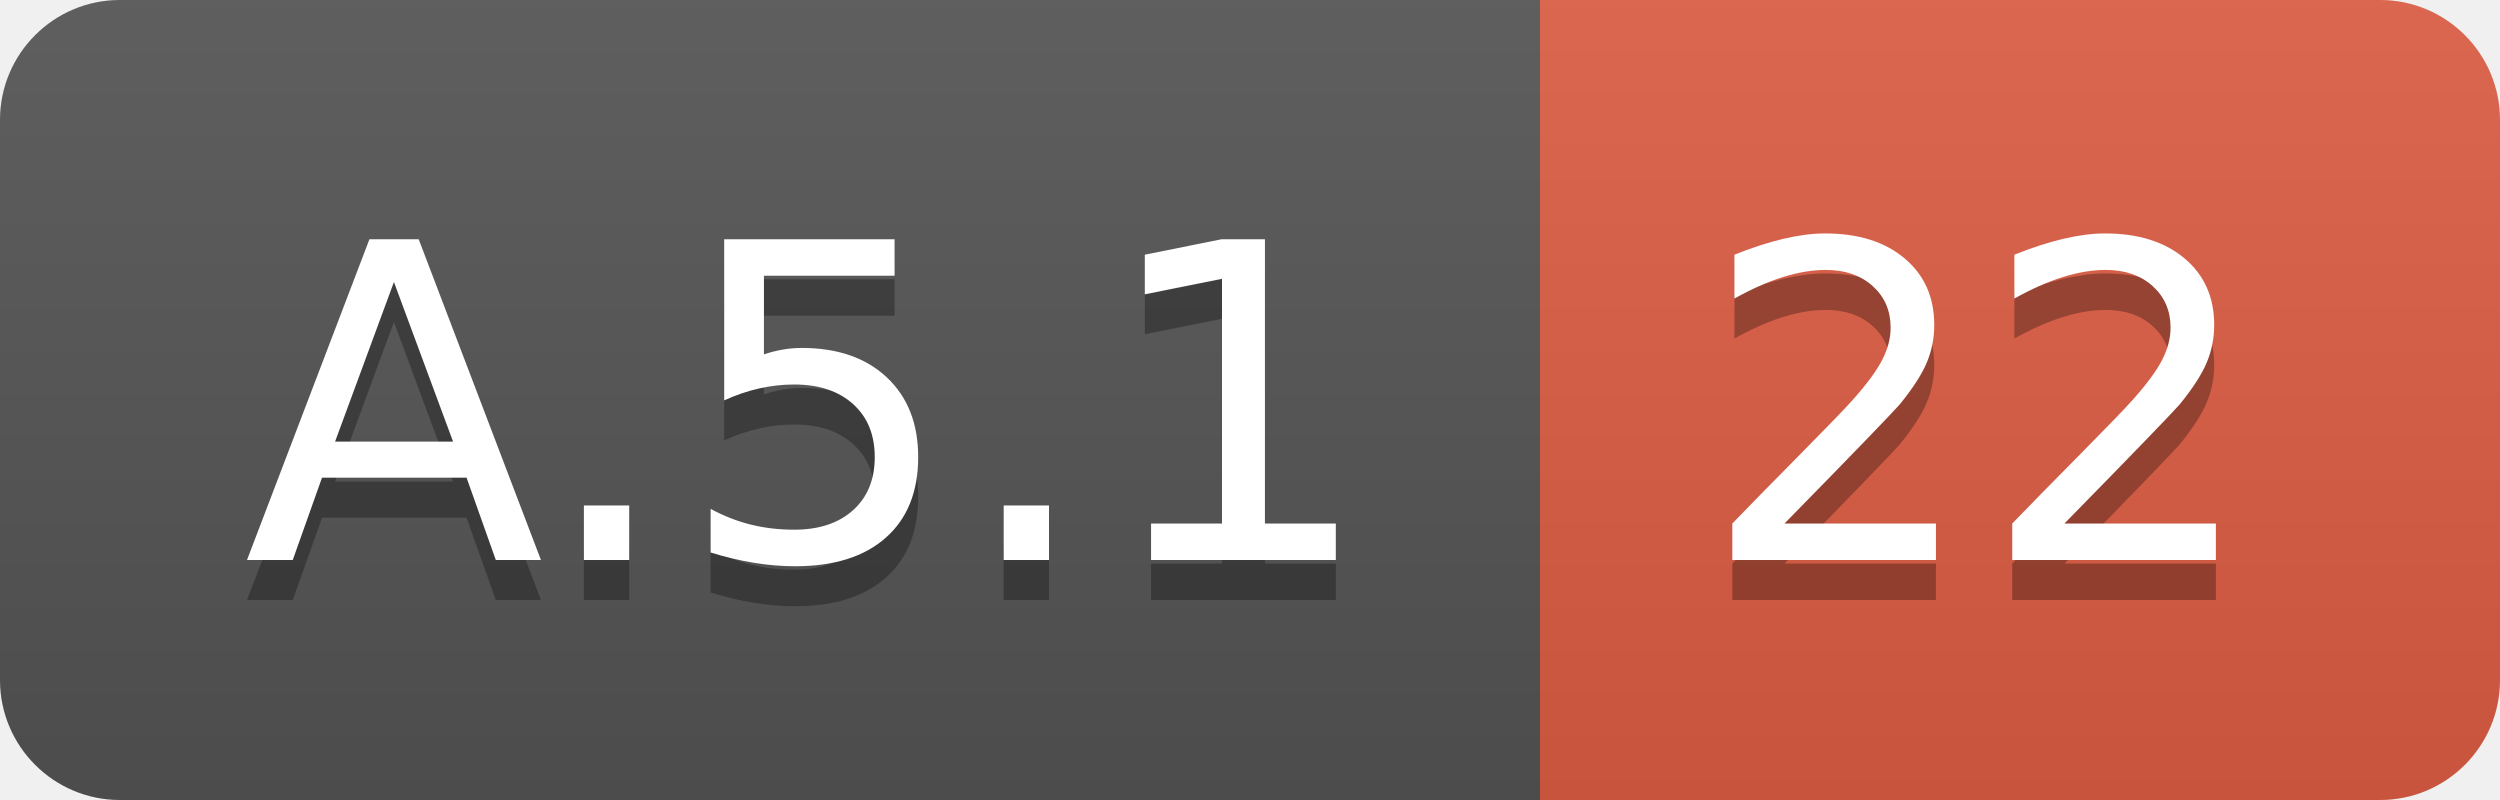
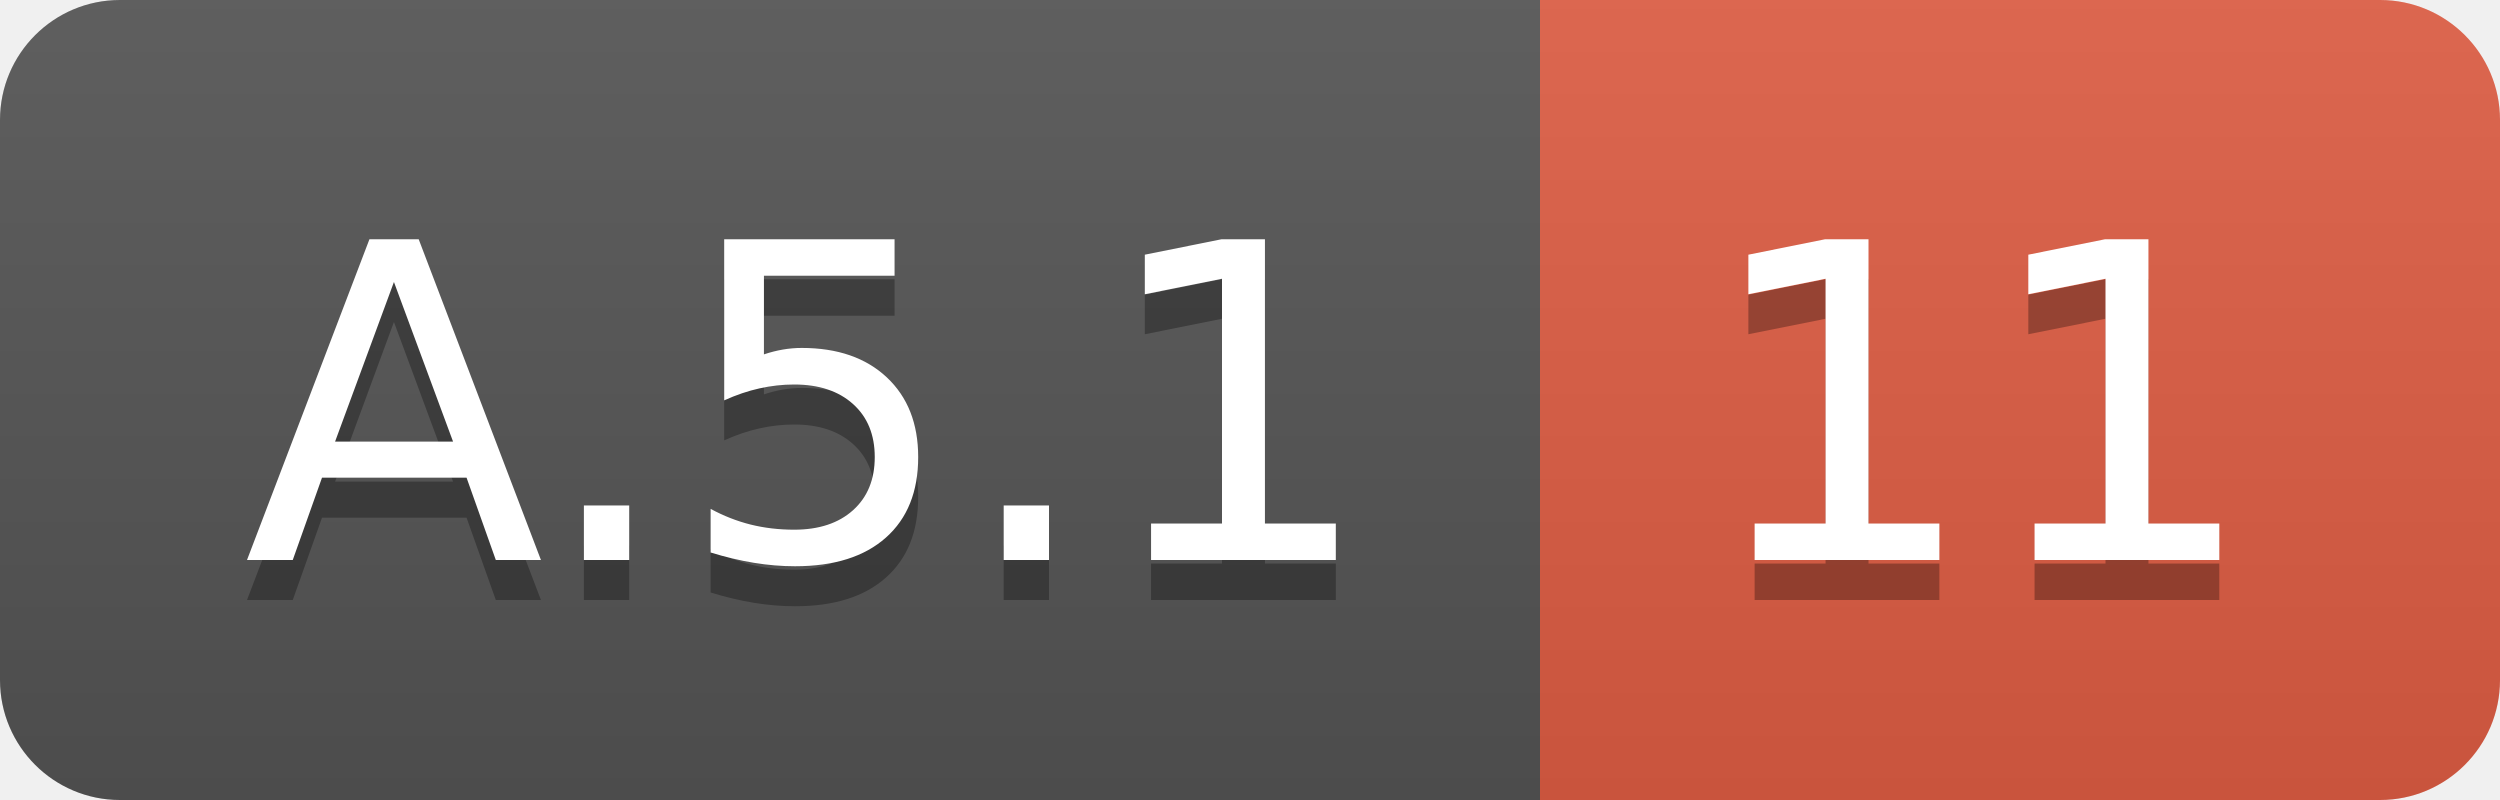
<svg xmlns="http://www.w3.org/2000/svg" width="62.5" height="20">
  <linearGradient id="smooth" x2="0" y2="100%">
    <stop offset="0" stop-color="#bbb" stop-opacity=".1" />
    <stop offset="1" stop-opacity=".1" />
  </linearGradient>
  <clipPath id="round">
    <rect width="62.5" height="20" rx="3" fill="#fff" />
  </clipPath>
  <g clip-path="url(#round)">
    <rect width="38.5" height="20" fill="#555" />
    <rect x="38.5" width="24.0" height="20" fill="#e05d44" />
    <rect width="62.5" height="20" fill="url(#smooth)" />
  </g>
  <g fill="#fff" text-anchor="middle" font-family="DejaVu Sans,Verdana,Geneva,sans-serif" font-size="110">
    <text x="202.5" y="150" fill="#010101" fill-opacity=".3" transform="scale(0.1)" textLength="285.0" lengthAdjust="spacing">A.5.1</text>
    <text x="202.5" y="140" transform="scale(0.1)" textLength="285.0" lengthAdjust="spacing">A.5.1</text>
-     <text x="495.0" y="150" fill="#010101" fill-opacity=".3" transform="scale(0.1)" textLength="140.0" lengthAdjust="spacing">22</text>
-     <text x="495.0" y="140" transform="scale(0.1)" textLength="140.0" lengthAdjust="spacing">22</text>
+     <text x="495.0" y="150" fill="#010101" fill-opacity=".3" transform="scale(0.1)" textLength="140.0" lengthAdjust="spacing">11</text>
+     <text x="495.0" y="140" transform="scale(0.1)" textLength="140.0" lengthAdjust="spacing">11</text>
  </g>
</svg>
